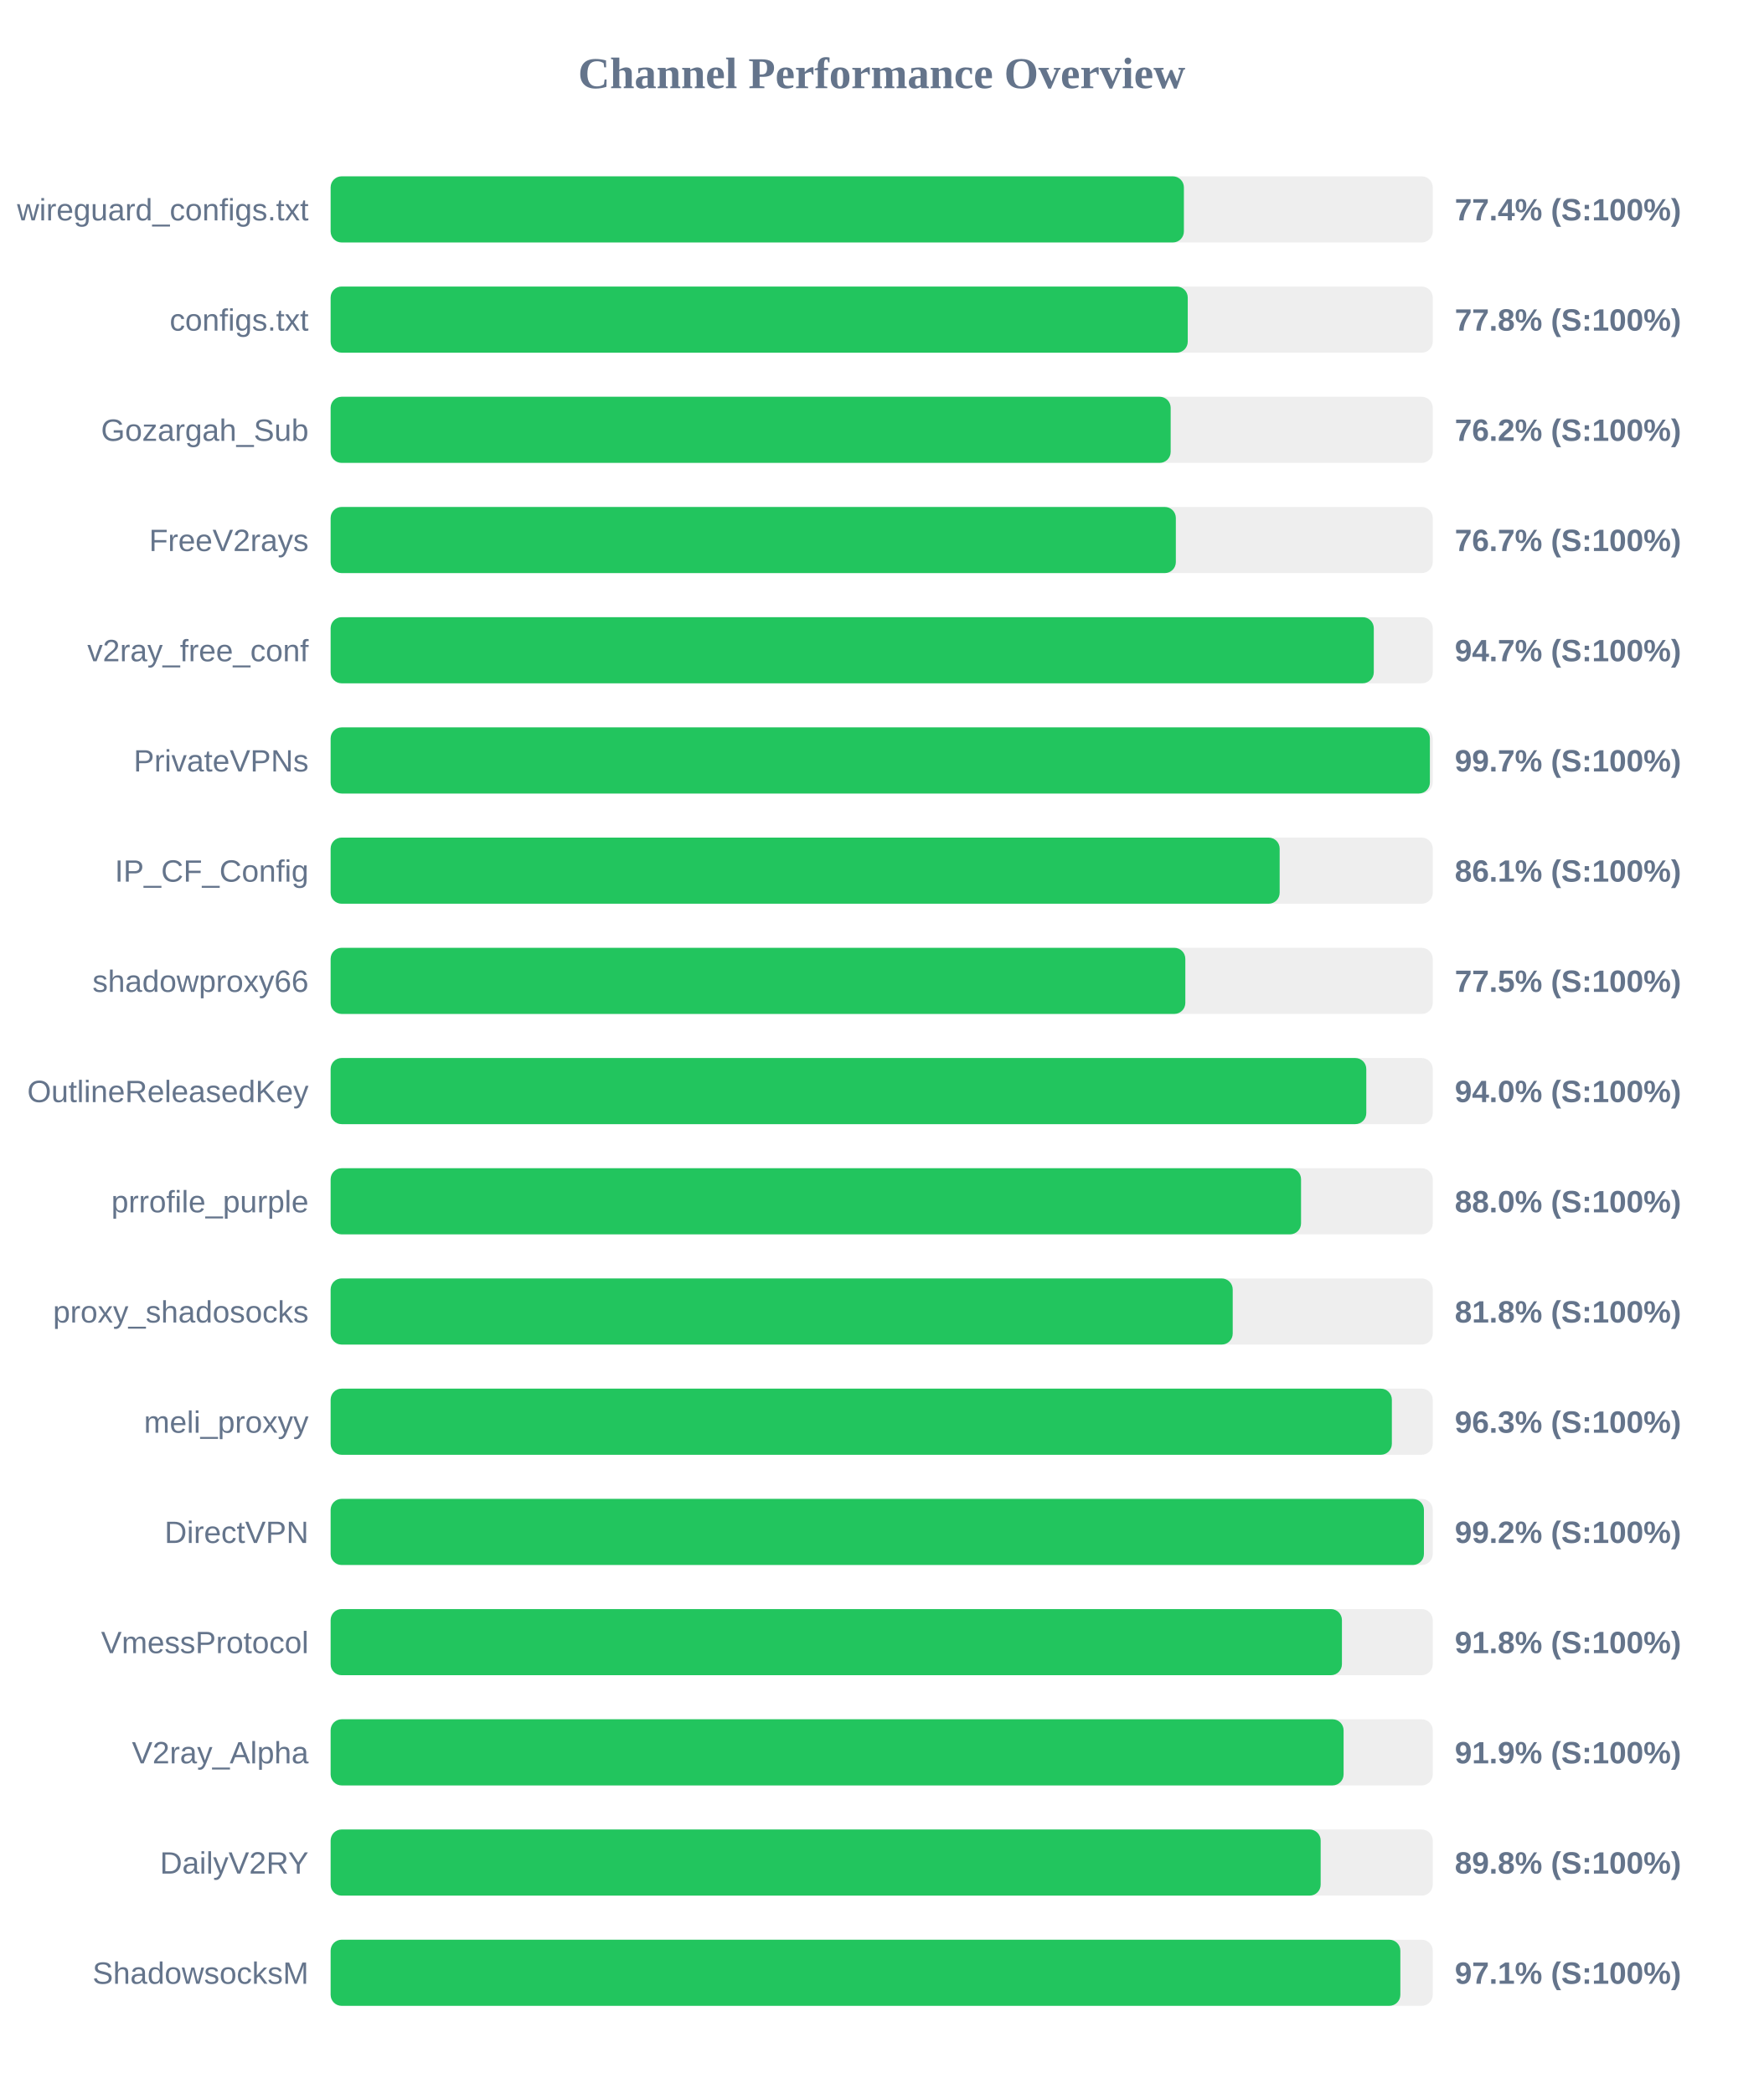
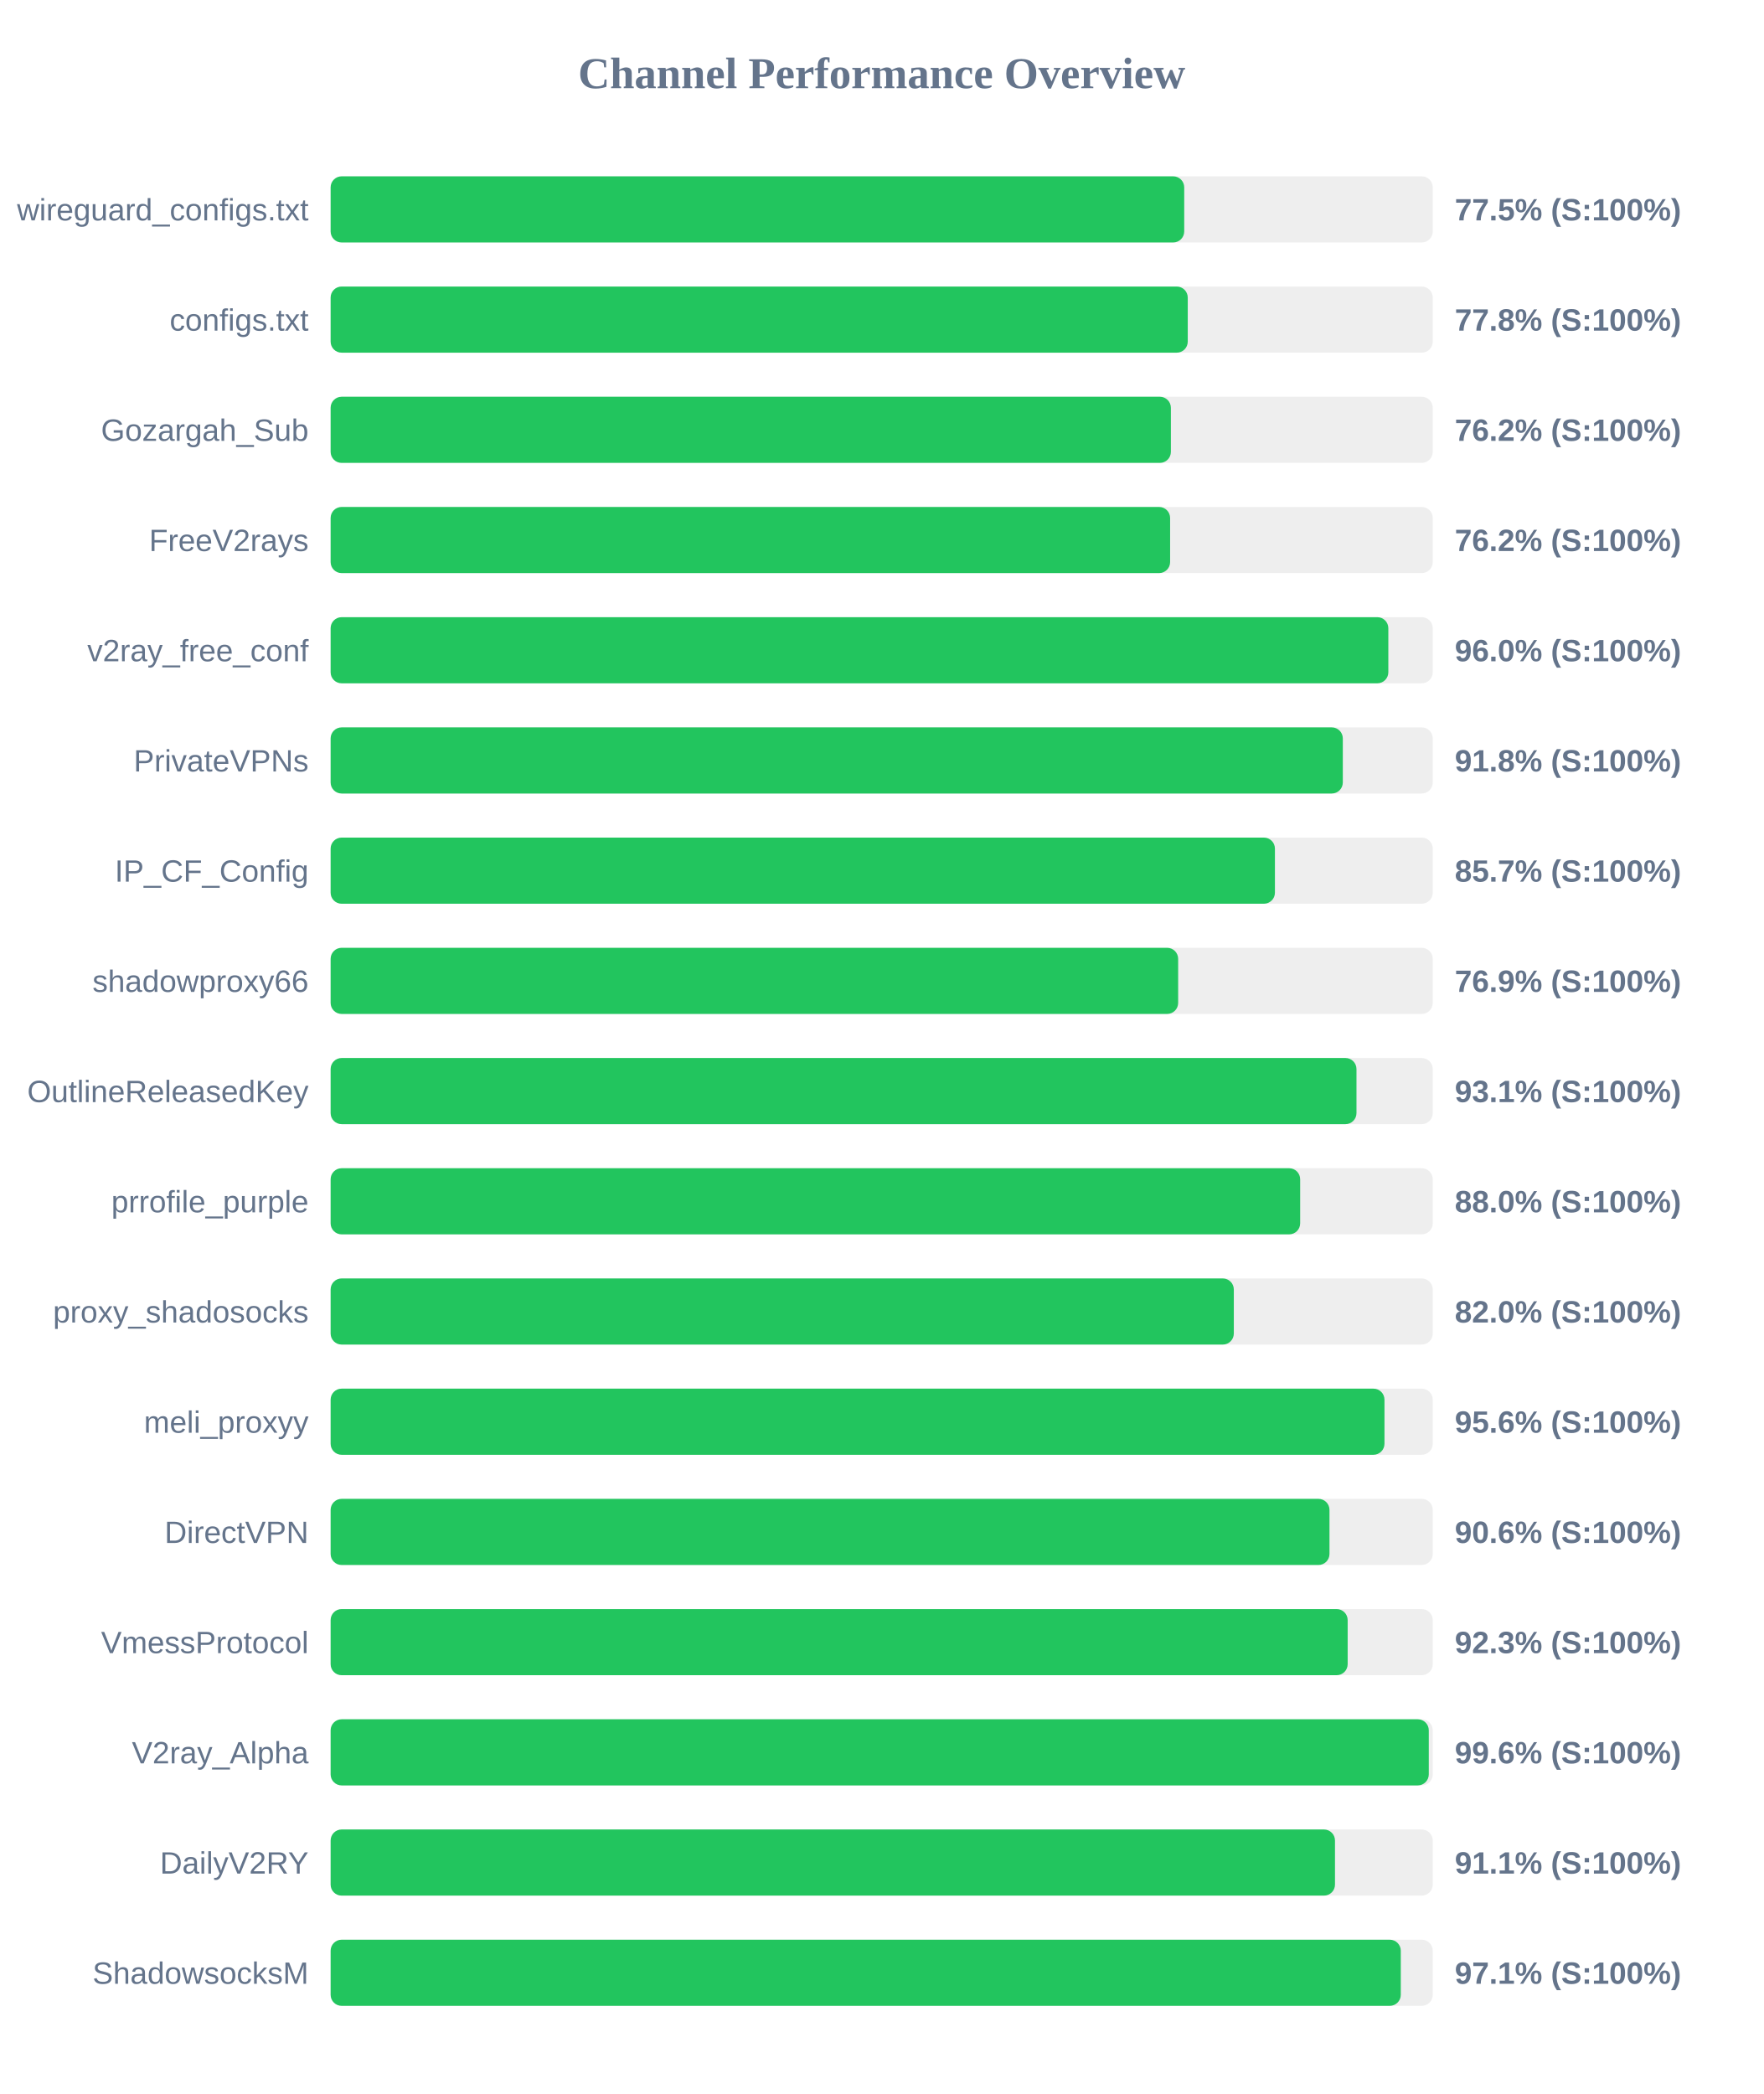
<svg xmlns="http://www.w3.org/2000/svg" width="800" height="950" version="1.1">
  <style>
        .row { font: 14px Arial; fill: #64748b; }
        .score { font: bold 14px Arial; fill: #64748b; }
    </style>
  <text x="400" y="40" text-anchor="middle" font-size="20px" font-weight="bold" fill="#64748b">Channel Performance Overview</text>
  <rect x="150" y="80" width="500" height="30" fill="#eee" rx="5" />
-   <rect x="150" y="80" width="387.1" height="30" fill="#22c55e" rx="5" />
+   <rect x="150" y="80" width="387.25" height="30" fill="#22c55e" rx="5" />
  <text x="140" y="100" text-anchor="end" class="row">wireguard_configs.txt</text>
-   <text x="660" y="100" text-anchor="start" class="score">77.4% (S:100%)</text>
+   <text x="660" y="100" text-anchor="start" class="score">77.5% (S:100%)</text>
  <rect x="150" y="130" width="500" height="30" fill="#eee" rx="5" />
  <rect x="150" y="130" width="388.85" height="30" fill="#22c55e" rx="5" />
  <text x="140" y="150" text-anchor="end" class="row">configs.txt</text>
  <text x="660" y="150" text-anchor="start" class="score">77.8% (S:100%)</text>
  <rect x="150" y="180" width="500" height="30" fill="#eee" rx="5" />
-   <rect x="150" y="180" width="381.1" height="30" fill="#22c55e" rx="5" />
+   <rect x="150" y="180" width="381.2" height="30" fill="#22c55e" rx="5" />
  <text x="140" y="200" text-anchor="end" class="row">Gozargah_Sub</text>
  <text x="660" y="200" text-anchor="start" class="score">76.2% (S:100%)</text>
  <rect x="150" y="230" width="500" height="30" fill="#eee" rx="5" />
-   <rect x="150" y="230" width="383.45" height="30" fill="#22c55e" rx="5" />
+   <rect x="150" y="230" width="380.85" height="30" fill="#22c55e" rx="5" />
  <text x="140" y="250" text-anchor="end" class="row">FreeV2rays</text>
-   <text x="660" y="250" text-anchor="start" class="score">76.7% (S:100%)</text>
+   <text x="660" y="250" text-anchor="start" class="score">76.2% (S:100%)</text>
  <rect x="150" y="280" width="500" height="30" fill="#eee" rx="5" />
-   <rect x="150" y="280" width="473.25" height="30" fill="#22c55e" rx="5" />
+   <rect x="150" y="280" width="479.85" height="30" fill="#22c55e" rx="5" />
  <text x="140" y="300" text-anchor="end" class="row">v2ray_free_conf</text>
-   <text x="660" y="300" text-anchor="start" class="score">94.7% (S:100%)</text>
+   <text x="660" y="300" text-anchor="start" class="score">96.0% (S:100%)</text>
  <rect x="150" y="330" width="500" height="30" fill="#eee" rx="5" />
-   <rect x="150" y="330" width="498.7" height="30" fill="#22c55e" rx="5" />
+   <rect x="150" y="330" width="459.2" height="30" fill="#22c55e" rx="5" />
  <text x="140" y="350" text-anchor="end" class="row">PrivateVPNs</text>
-   <text x="660" y="350" text-anchor="start" class="score">99.7% (S:100%)</text>
+   <text x="660" y="350" text-anchor="start" class="score">91.8% (S:100%)</text>
  <rect x="150" y="380" width="500" height="30" fill="#eee" rx="5" />
-   <rect x="150" y="380" width="430.55" height="30" fill="#22c55e" rx="5" />
+   <rect x="150" y="380" width="428.4" height="30" fill="#22c55e" rx="5" />
  <text x="140" y="400" text-anchor="end" class="row">IP_CF_Config</text>
-   <text x="660" y="400" text-anchor="start" class="score">86.1% (S:100%)</text>
+   <text x="660" y="400" text-anchor="start" class="score">85.7% (S:100%)</text>
  <rect x="150" y="430" width="500" height="30" fill="#eee" rx="5" />
-   <rect x="150" y="430" width="387.75" height="30" fill="#22c55e" rx="5" />
+   <rect x="150" y="430" width="384.5" height="30" fill="#22c55e" rx="5" />
  <text x="140" y="450" text-anchor="end" class="row">shadowproxy66</text>
-   <text x="660" y="450" text-anchor="start" class="score">77.5% (S:100%)</text>
+   <text x="660" y="450" text-anchor="start" class="score">76.9% (S:100%)</text>
  <rect x="150" y="480" width="500" height="30" fill="#eee" rx="5" />
-   <rect x="150" y="480" width="469.85" height="30" fill="#22c55e" rx="5" />
+   <rect x="150" y="480" width="465.4" height="30" fill="#22c55e" rx="5" />
  <text x="140" y="500" text-anchor="end" class="row">OutlineReleasedKey</text>
-   <text x="660" y="500" text-anchor="start" class="score">94.0% (S:100%)</text>
+   <text x="660" y="500" text-anchor="start" class="score">93.1% (S:100%)</text>
  <rect x="150" y="530" width="500" height="30" fill="#eee" rx="5" />
-   <rect x="150" y="530" width="440.25" height="30" fill="#22c55e" rx="5" />
+   <rect x="150" y="530" width="439.85" height="30" fill="#22c55e" rx="5" />
  <text x="140" y="550" text-anchor="end" class="row">prrofile_purple</text>
  <text x="660" y="550" text-anchor="start" class="score">88.0% (S:100%)</text>
  <rect x="150" y="580" width="500" height="30" fill="#eee" rx="5" />
-   <rect x="150" y="580" width="409.25" height="30" fill="#22c55e" rx="5" />
+   <rect x="150" y="580" width="409.75" height="30" fill="#22c55e" rx="5" />
  <text x="140" y="600" text-anchor="end" class="row">proxy_shadosocks</text>
-   <text x="660" y="600" text-anchor="start" class="score">81.8% (S:100%)</text>
+   <text x="660" y="600" text-anchor="start" class="score">82.0% (S:100%)</text>
  <rect x="150" y="630" width="500" height="30" fill="#eee" rx="5" />
-   <rect x="150" y="630" width="481.45" height="30" fill="#22c55e" rx="5" />
+   <rect x="150" y="630" width="478.1" height="30" fill="#22c55e" rx="5" />
  <text x="140" y="650" text-anchor="end" class="row">meli_proxyy</text>
-   <text x="660" y="650" text-anchor="start" class="score">96.3% (S:100%)</text>
+   <text x="660" y="650" text-anchor="start" class="score">95.6% (S:100%)</text>
  <rect x="150" y="680" width="500" height="30" fill="#eee" rx="5" />
-   <rect x="150" y="680" width="496.0" height="30" fill="#22c55e" rx="5" />
+   <rect x="150" y="680" width="453.15" height="30" fill="#22c55e" rx="5" />
  <text x="140" y="700" text-anchor="end" class="row">DirectVPN</text>
-   <text x="660" y="700" text-anchor="start" class="score">99.2% (S:100%)</text>
+   <text x="660" y="700" text-anchor="start" class="score">90.6% (S:100%)</text>
  <rect x="150" y="730" width="500" height="30" fill="#eee" rx="5" />
-   <rect x="150" y="730" width="458.8" height="30" fill="#22c55e" rx="5" />
+   <rect x="150" y="730" width="461.4" height="30" fill="#22c55e" rx="5" />
  <text x="140" y="750" text-anchor="end" class="row">VmessProtocol</text>
-   <text x="660" y="750" text-anchor="start" class="score">91.8% (S:100%)</text>
+   <text x="660" y="750" text-anchor="start" class="score">92.3% (S:100%)</text>
  <rect x="150" y="780" width="500" height="30" fill="#eee" rx="5" />
-   <rect x="150" y="780" width="459.55" height="30" fill="#22c55e" rx="5" />
+   <rect x="150" y="780" width="498.2" height="30" fill="#22c55e" rx="5" />
  <text x="140" y="800" text-anchor="end" class="row">V2ray_Alpha</text>
-   <text x="660" y="800" text-anchor="start" class="score">91.9% (S:100%)</text>
+   <text x="660" y="800" text-anchor="start" class="score">99.6% (S:100%)</text>
  <rect x="150" y="830" width="500" height="30" fill="#eee" rx="5" />
-   <rect x="150" y="830" width="449.15" height="30" fill="#22c55e" rx="5" />
+   <rect x="150" y="830" width="455.65" height="30" fill="#22c55e" rx="5" />
  <text x="140" y="850" text-anchor="end" class="row">DailyV2RY</text>
-   <text x="660" y="850" text-anchor="start" class="score">89.8% (S:100%)</text>
+   <text x="660" y="850" text-anchor="start" class="score">91.1% (S:100%)</text>
  <rect x="150" y="880" width="500" height="30" fill="#eee" rx="5" />
-   <rect x="150" y="880" width="485.3" height="30" fill="#22c55e" rx="5" />
+   <rect x="150" y="880" width="485.5" height="30" fill="#22c55e" rx="5" />
  <text x="140" y="900" text-anchor="end" class="row">ShadowsocksM</text>
  <text x="660" y="900" text-anchor="start" class="score">97.1% (S:100%)</text>
</svg>
